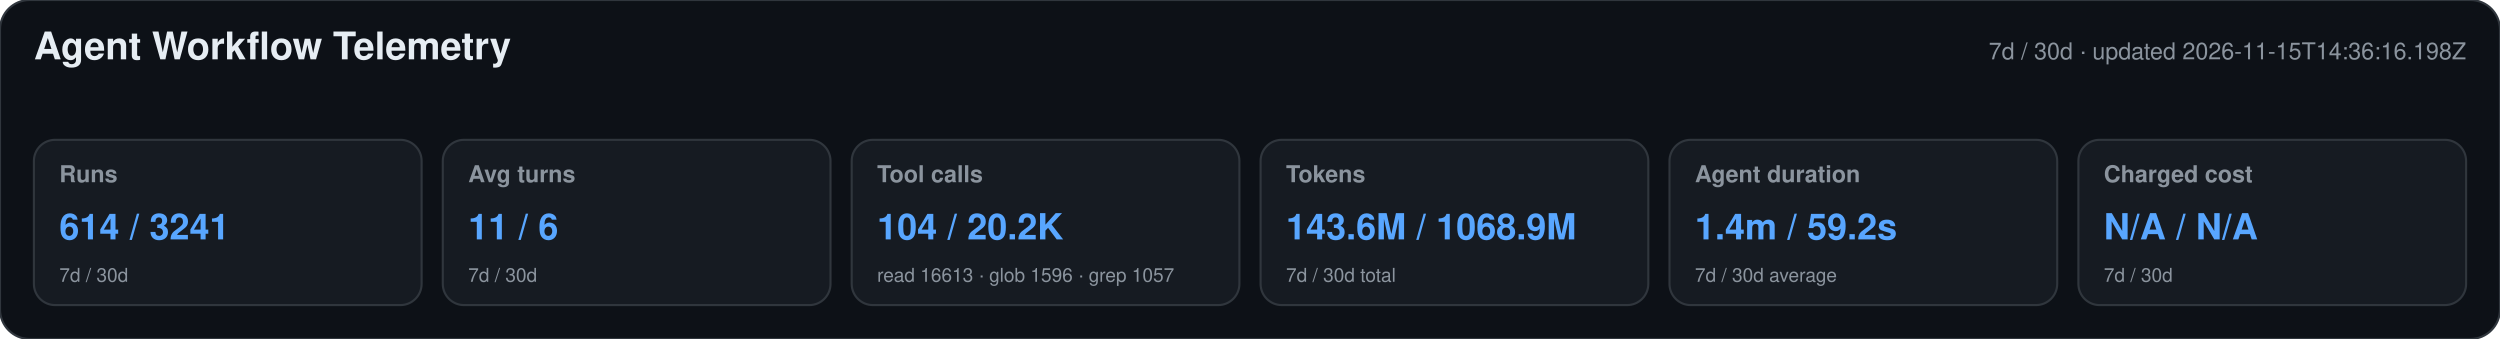
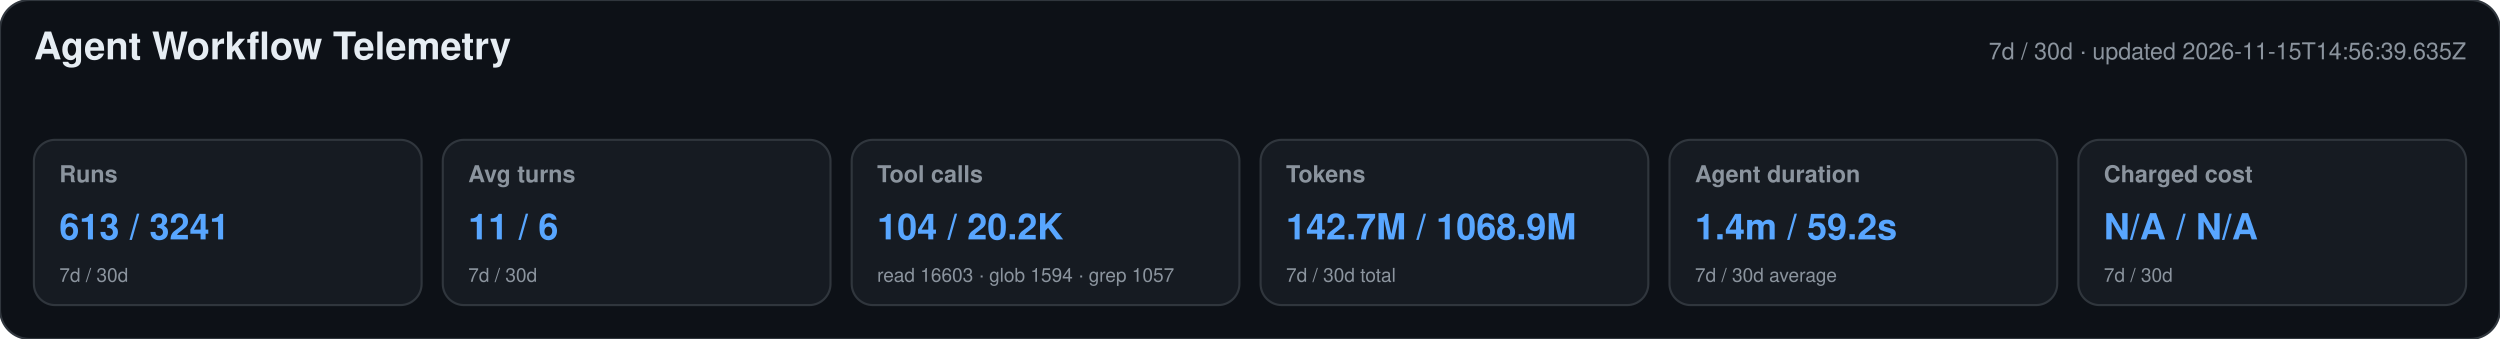
<svg xmlns="http://www.w3.org/2000/svg" width="1180" height="160" viewBox="0 0 1180 160" role="img" aria-labelledby="title desc">
  <style>text{font-family:-apple-system,BlinkMacSystemFont,"Segoe UI",Helvetica,Arial,sans-serif}.heading{font-size:18px;font-weight:650;fill:#e6edf3}.meta,.label,.secondary{fill:#8b949e}.meta,.label{font-size:11px}.label{font-weight:600}.primary{font-size:17px;font-weight:700;fill:#58a6ff}.secondary{font-size:9px}</style>
  <rect width="1180" height="160" rx="14" fill="#0d1117" stroke="#30363d" />
  <text x="16" y="28" class="heading">Agent Workflow Telemetry</text>
-   <text x="1164" y="28" text-anchor="end" class="meta">7d / 30d · updated 2026-11-15T14:36:16.198Z</text>
+   <text x="1164" y="28" text-anchor="end" class="meta">7d / 30d · updated 2026-11-15T14:56:39.635Z</text>
  <g>
    <rect x="16" y="66" width="183" height="78" rx="10" fill="#161b22" stroke="#30363d" />
    <text x="28" y="86" class="label">Runs</text>
-     <text x="28" y="113" class="primary">614 / 3241</text>
+     <text x="28" y="113" class="primary">613 / 3241</text>
    <text x="28" y="133" class="secondary">7d / 30d</text>
  </g>
  <g>
    <rect x="209" y="66" width="183" height="78" rx="10" fill="#161b22" stroke="#30363d" />
    <text x="221" y="86" class="label">Avg turns</text>
    <text x="221" y="113" class="primary">11 / 6</text>
    <text x="221" y="133" class="secondary">7d / 30d</text>
  </g>
  <g>
    <rect x="402" y="66" width="183" height="78" rx="10" fill="#161b22" stroke="#30363d" />
    <text x="414" y="86" class="label">Tool calls</text>
    <text x="414" y="113" class="primary">104 / 20.2K</text>
-     <text x="414" y="133" class="secondary">read 16613 · glob 1596 · grep 1057</text>
+     <text x="414" y="133" class="secondary">read 16603 · glob 1594 · grep 1057</text>
  </g>
  <g>
    <rect x="595" y="66" width="183" height="78" rx="10" fill="#161b22" stroke="#30363d" />
    <text x="607" y="86" class="label">Tokens</text>
-     <text x="607" y="113" class="primary">143.6M / 1068.9M</text>
+     <text x="607" y="113" class="primary">142.7M / 1068.9M</text>
    <text x="607" y="133" class="secondary">7d / 30d total</text>
  </g>
  <g>
    <rect x="788" y="66" width="183" height="78" rx="10" fill="#161b22" stroke="#30363d" />
    <text x="800" y="86" class="label">Agent duration</text>
    <text x="800" y="113" class="primary">1.4m / 59.2s</text>
    <text x="800" y="133" class="secondary">7d / 30d average</text>
  </g>
  <g>
    <rect x="981" y="66" width="183" height="78" rx="10" fill="#161b22" stroke="#30363d" />
    <text x="993" y="86" class="label">Charged cost</text>
    <text x="993" y="113" class="primary">N/A / N/A</text>
    <text x="993" y="133" class="secondary">7d / 30d</text>
  </g>
</svg>
